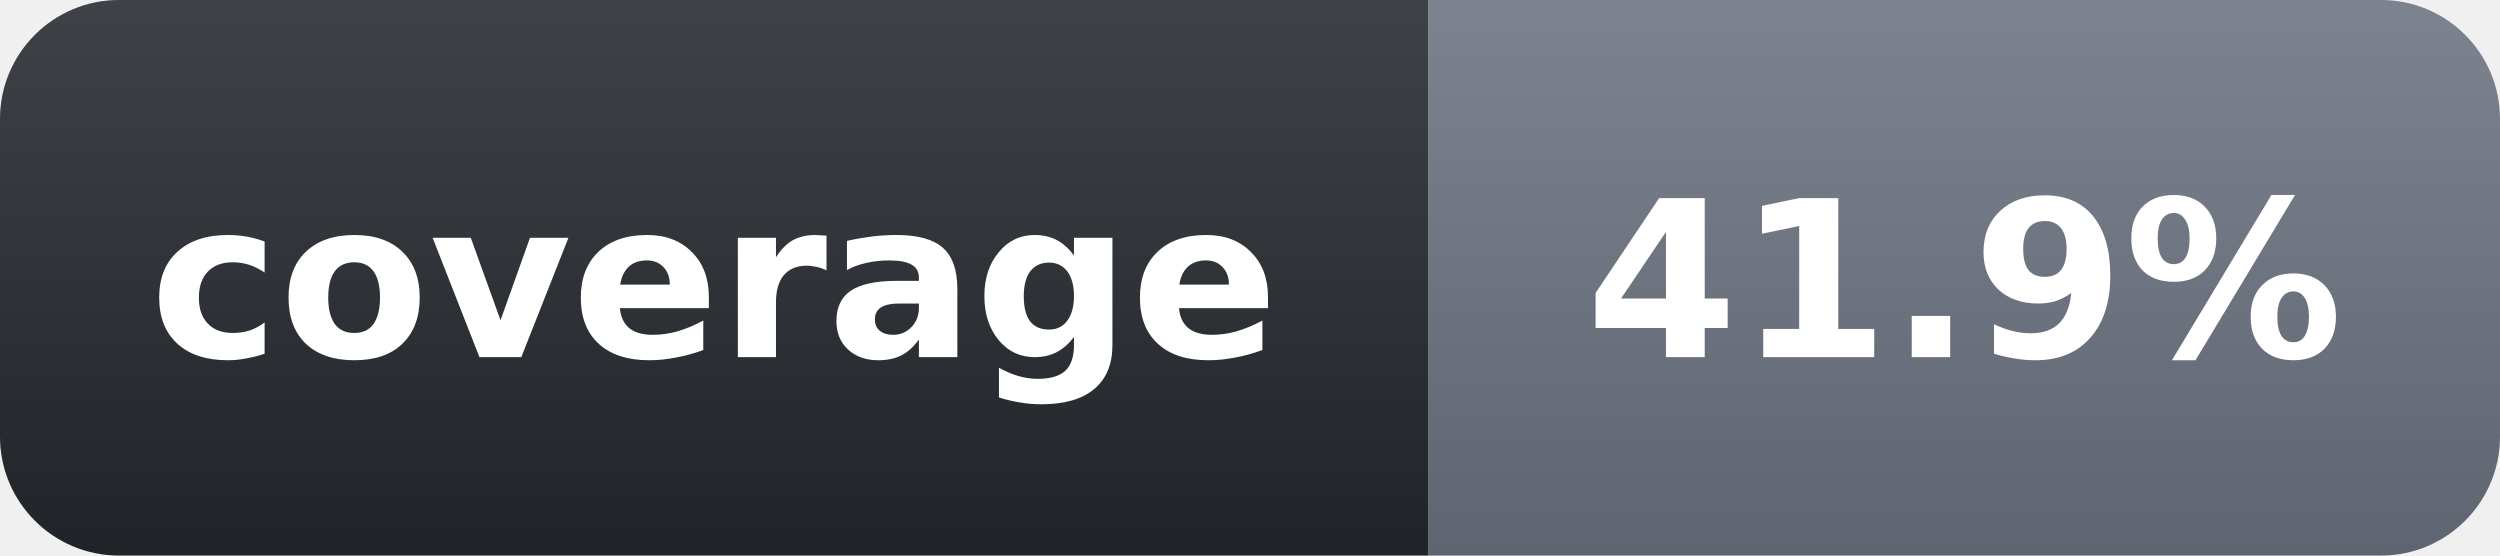
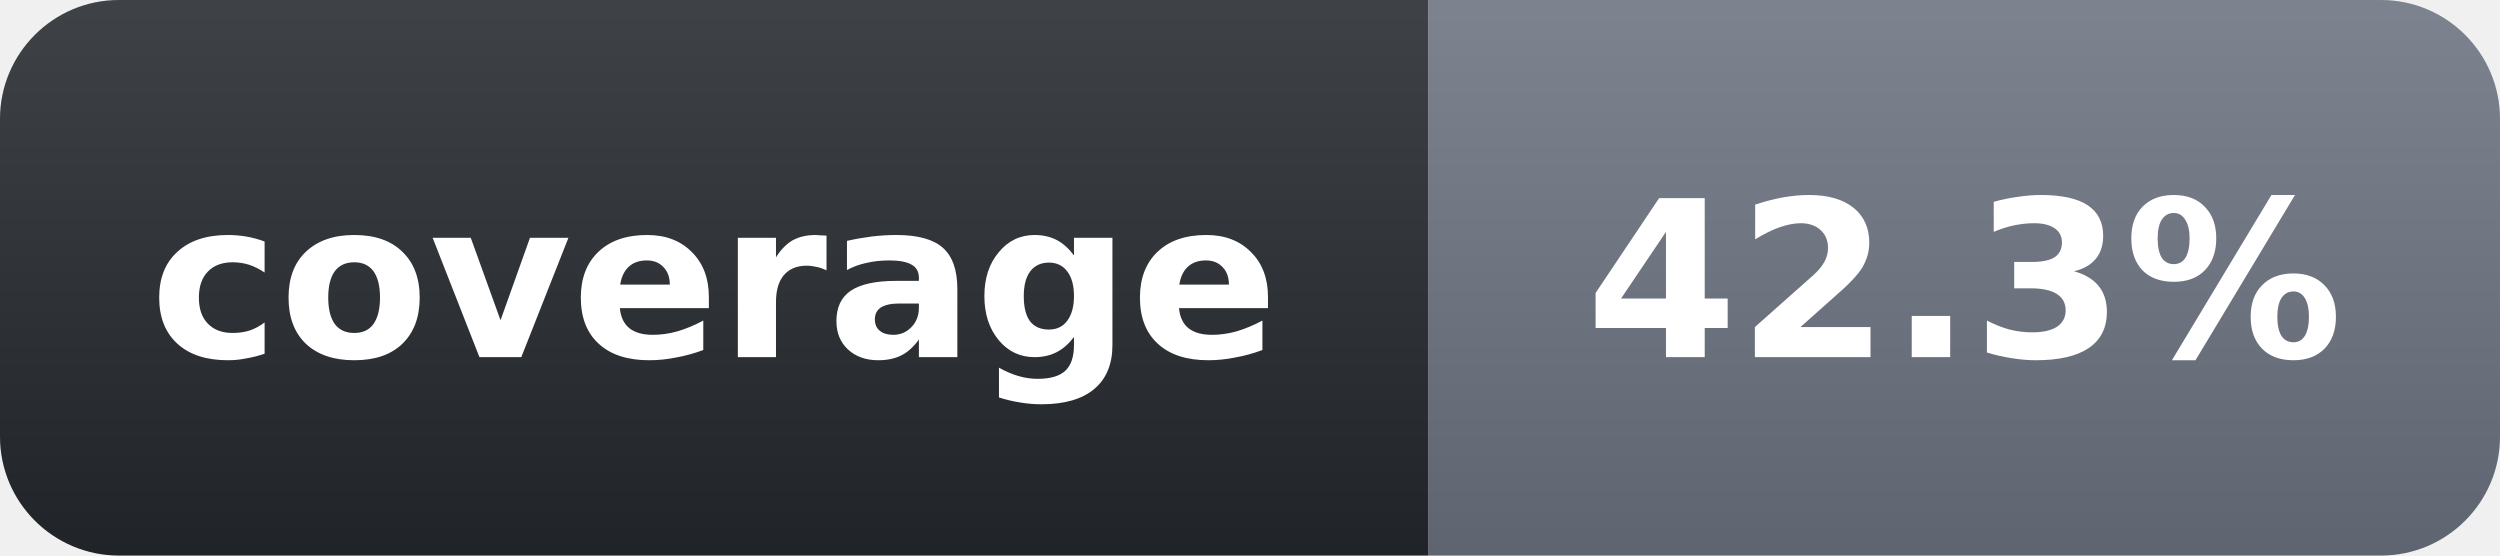
- <svg xmlns="http://www.w3.org/2000/svg" width="126" height="28" role="img" aria-label="coverage: 41.9%">
+ <svg xmlns="http://www.w3.org/2000/svg" width="126" height="28" role="img" aria-label="coverage: 42.3%">
  <linearGradient id="s" x2="0" y2="100%">
    <stop offset="0" stop-color="#fff" stop-opacity=".12" />
    <stop offset="1" stop-opacity=".12" />
  </linearGradient>
  <clipPath id="r">
    <rect width="126" height="28" rx="6" fill="#fff" />
  </clipPath>
  <g clip-path="url(#r)">
    <rect width="72" height="28" fill="#24292f" />
    <rect x="72" width="54" height="28" fill="#6b7280" />
    <rect width="126" height="28" fill="url(#s)" />
  </g>
  <g fill="#fff" text-anchor="middle" font-family="Verdana,Geneva,DejaVu Sans,sans-serif" text-rendering="geometricPrecision" font-size="11" font-weight="700">
    <text x="36" y="18">coverage</text>
-     <text x="99" y="18">41.9%</text>
+     <text x="99" y="18">42.3%</text>
  </g>
</svg>
